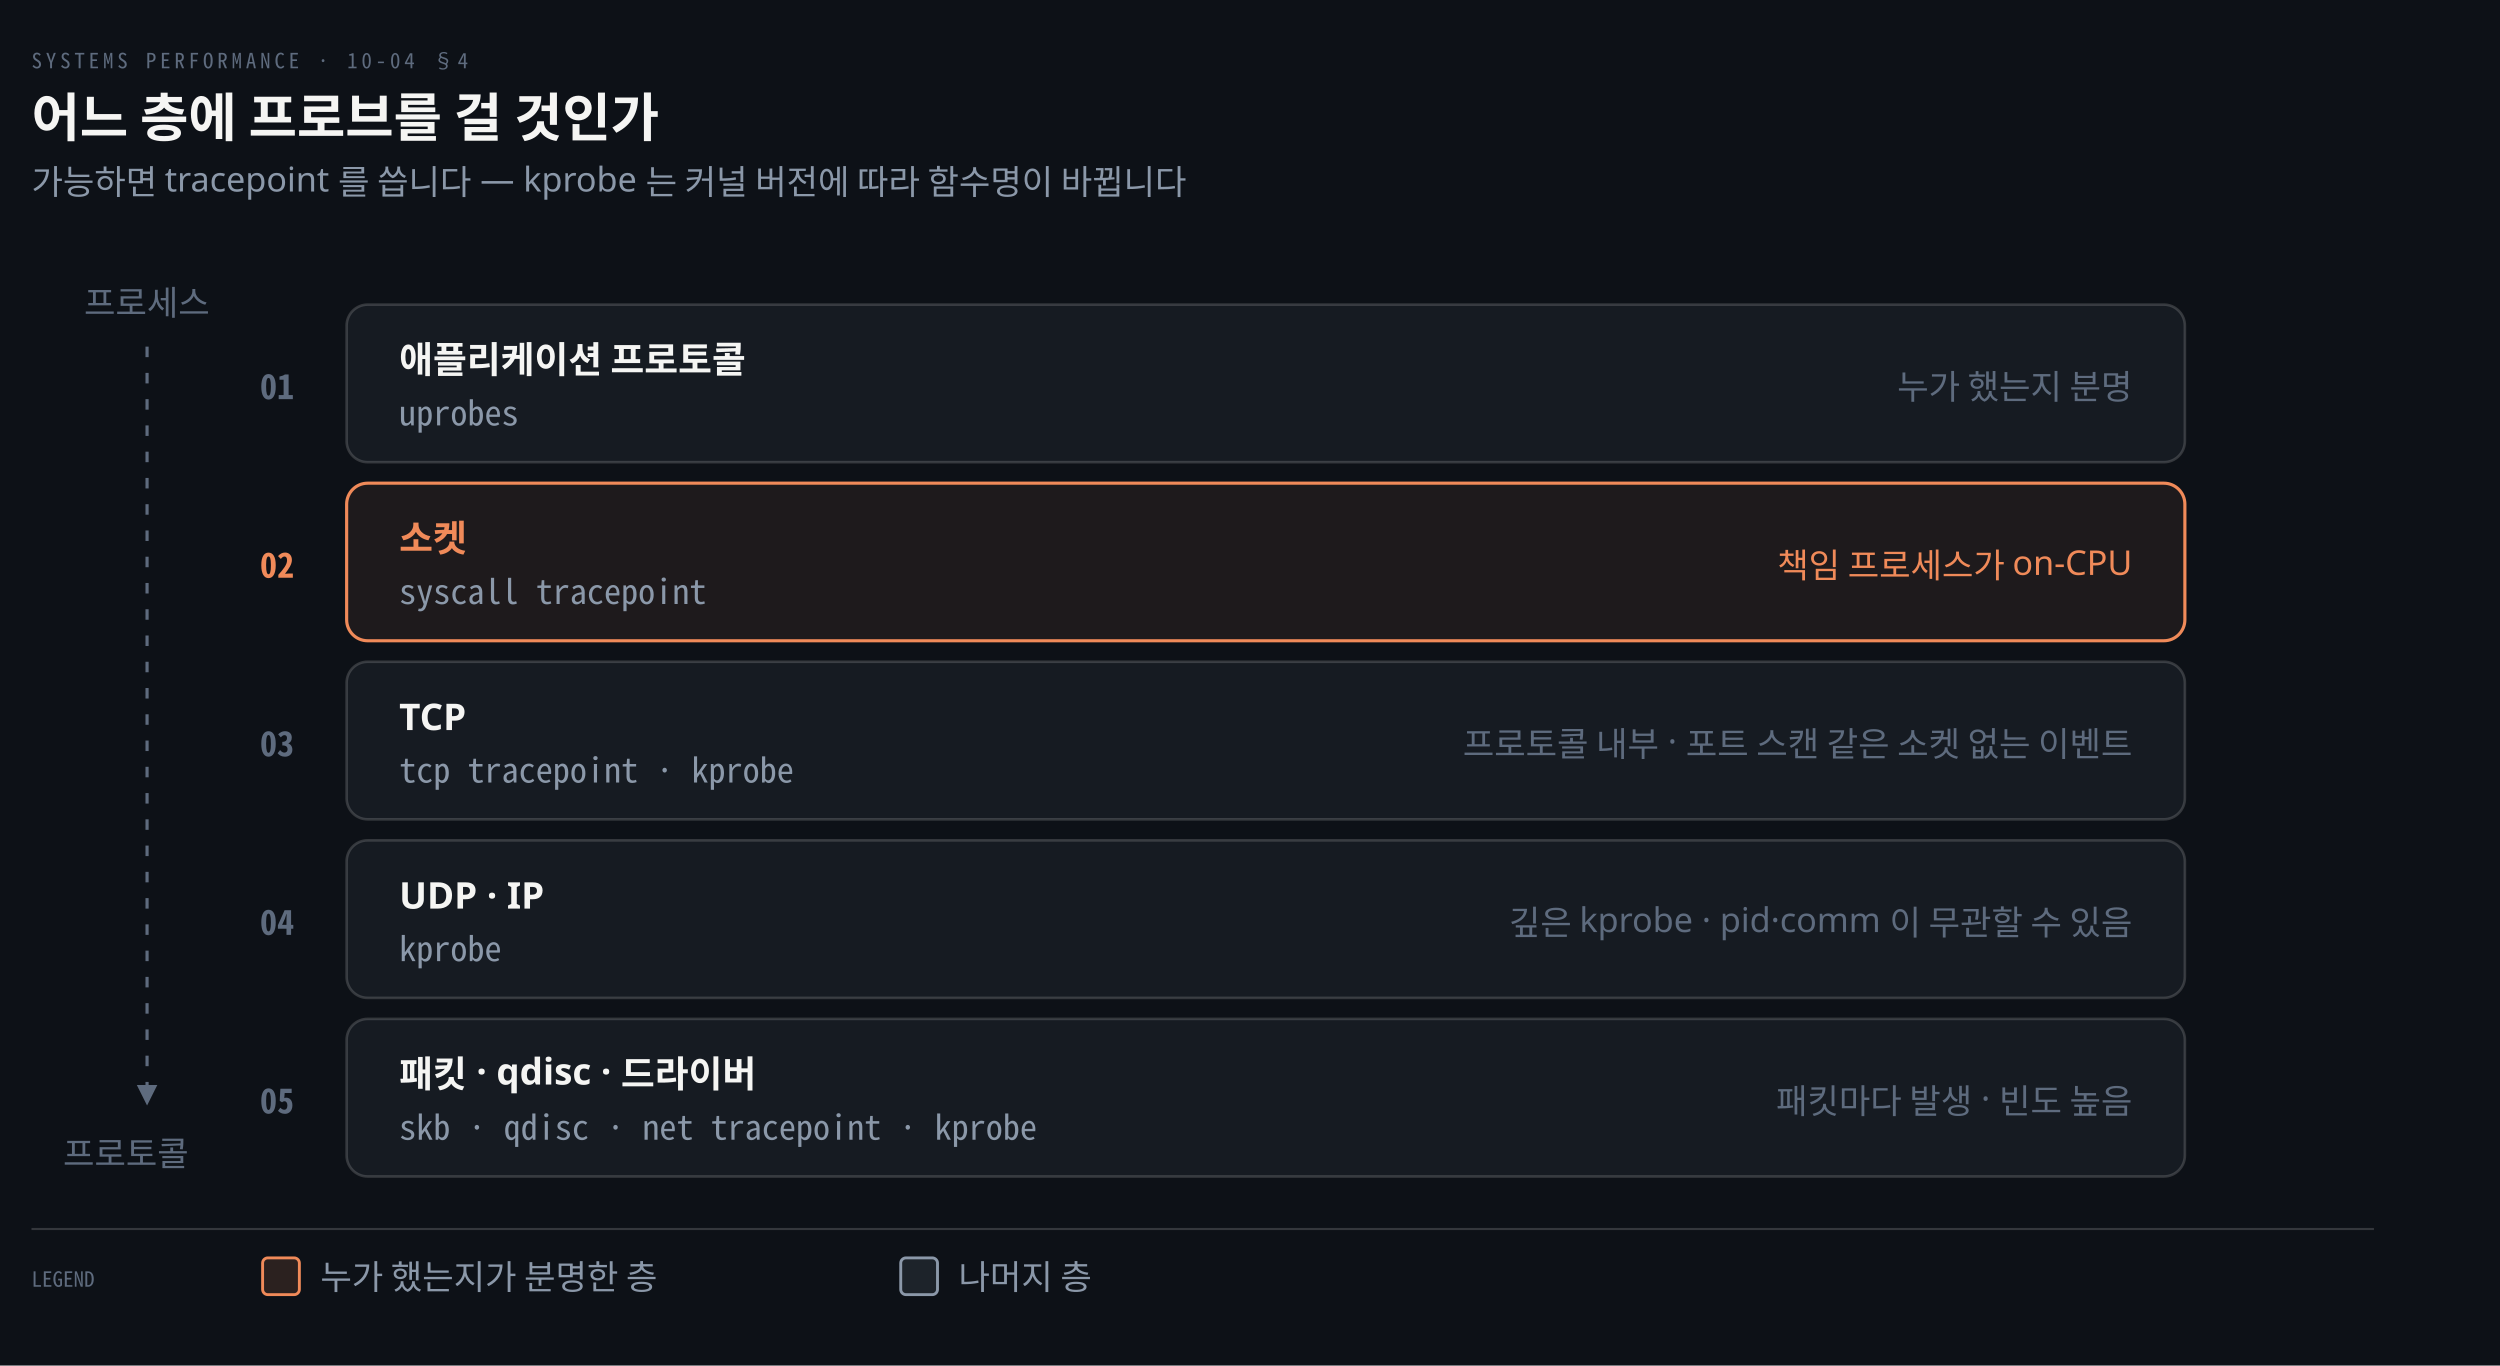
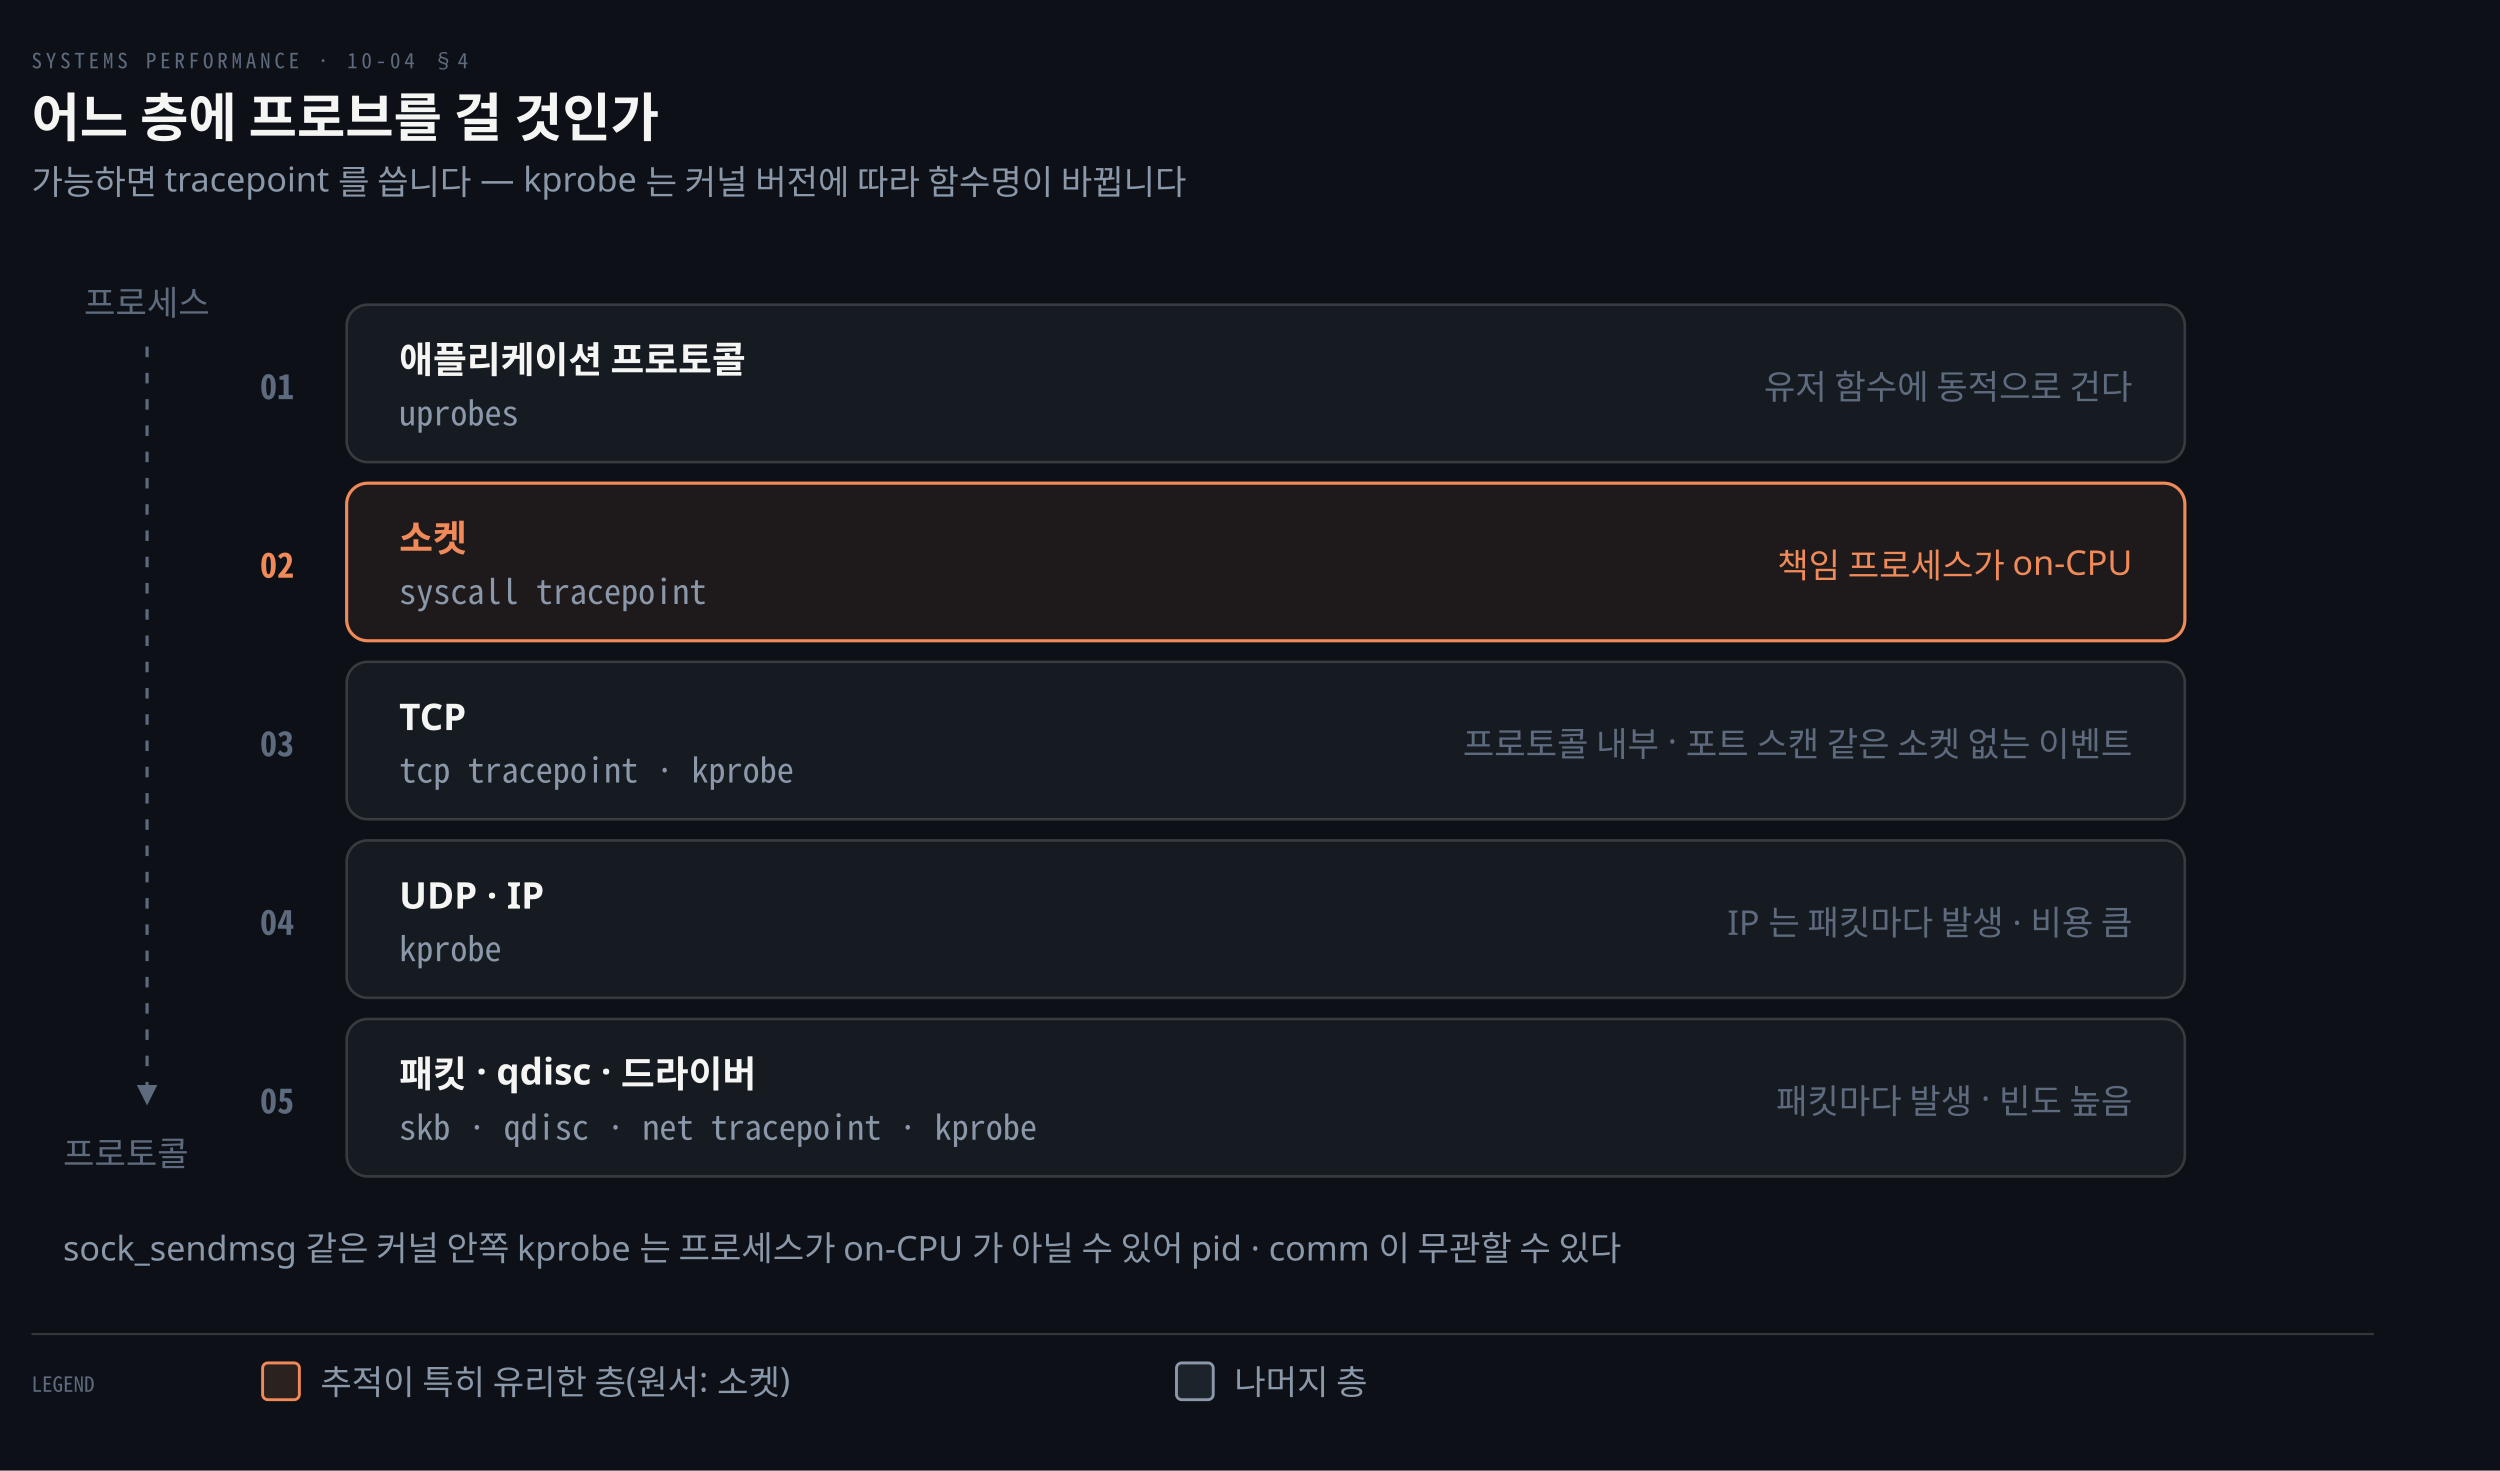
- <svg xmlns="http://www.w3.org/2000/svg" viewBox="0 0 952 520" width="100%" role="img" aria-labelledby="dt dd">
+ <svg xmlns="http://www.w3.org/2000/svg" viewBox="0 0 952 560" width="100%" role="img" aria-labelledby="dt dd">
  <defs>
    <marker id="ar" viewBox="0 0 8 8" refX="7" refY="4" markerWidth="6.5" markerHeight="6.5" orient="auto">
      <path d="M0 0 L8 4 L0 8 z" fill="#8B98A9" />
    </marker>
    <marker id="ok" viewBox="0 0 8 8" refX="7" refY="4" markerWidth="6.5" markerHeight="6.5" orient="auto">
      <path d="M0 0 L8 4 L0 8 z" fill="#3FB98C" />
    </marker>
    <marker id="warn" viewBox="0 0 8 8" refX="7" refY="4" markerWidth="6.5" markerHeight="6.5" orient="auto">
      <path d="M0 0 L8 4 L0 8 z" fill="#E3B341" />
    </marker>
    <marker id="bad" viewBox="0 0 8 8" refX="7" refY="4" markerWidth="6.5" markerHeight="6.5" orient="auto">
      <path d="M0 0 L8 4 L0 8 z" fill="#F0616D" />
    </marker>
    <marker id="info" viewBox="0 0 8 8" refX="7" refY="4" markerWidth="6.5" markerHeight="6.5" orient="auto">
      <path d="M0 0 L8 4 L0 8 z" fill="#6A95D8" />
    </marker>
    <marker id="acc" viewBox="0 0 8 8" refX="7" refY="4" markerWidth="6.5" markerHeight="6.5" orient="auto">
      <path d="M0 0 L8 4 L0 8 z" fill="#F08A59" />
    </marker>
    <marker id="soft" viewBox="0 0 8 8" refX="7" refY="4" markerWidth="6.5" markerHeight="6.5" orient="auto">
      <path d="M0 0 L8 4 L0 8 z" fill="#5E6B7E" />
    </marker>
  </defs>
-   <rect width="952" height="520" fill="#0D1117" />
+   <rect width="952" height="560" fill="#0D1117" />
  <text x="12" y="26" font-family="'Geist Mono','Noto Sans Mono CJK KR',monospace" font-size="8" letter-spacing="0.18em" fill="#5E6B7E">SYSTEMS PERFORMANCE · 10-04 §4</text>
  <text x="12" y="52" font-family="'Geist','Apple SD Gothic Neo','Noto Sans KR','Malgun Gothic',sans-serif" font-size="20" font-weight="600" fill="#F5F5F3">어느 층에 프로브를 걸 것인가</text>
  <text x="12" y="74" font-family="'Geist','Apple SD Gothic Neo','Noto Sans KR','Malgun Gothic',sans-serif" font-size="13" fill="#8B98A9">가능하면 tracepoint 를 씁니다 — kprobe 는 커널 버전에 따라 함수명이 바뀝니다</text>
  <rect x="132" y="116" width="700" height="60" rx="8" fill="#161B22" stroke="rgba(191,192,192,0.22)" stroke-width="1.0" />
  <text x="112" y="152" text-anchor="end" font-family="'Geist Mono','Noto Sans Mono CJK KR',monospace" font-size="13" font-weight="600" fill="#5E6B7E">01</text>
  <text x="152" y="142" text-anchor="start" font-family="'Geist','Apple SD Gothic Neo','Noto Sans KR','Malgun Gothic',sans-serif" font-size="14" font-weight="600" fill="#F5F5F3">애플리케이션 프로토콜</text>
  <text x="152" y="162" text-anchor="start" font-family="'Geist Mono','Noto Sans Mono CJK KR',monospace" font-size="13" font-weight="400" fill="#8B98A9">uprobes</text>
-   <text x="812" y="152" text-anchor="end" font-family="'Geist','Apple SD Gothic Neo','Noto Sans KR','Malgun Gothic',sans-serif" font-size="13" font-weight="400" fill="#5E6B7E">누가 했는지 분명</text>
+   <text x="812" y="152" text-anchor="end" font-family="'Geist','Apple SD Gothic Neo','Noto Sans KR','Malgun Gothic',sans-serif" font-size="13" font-weight="400" fill="#5E6B7E">유저 함수에 동적으로 건다</text>
  <rect x="132" y="184" width="700" height="60" rx="8" fill="#F08A5914" stroke="#F08A59" stroke-width="1.2" />
  <text x="112" y="220" text-anchor="end" font-family="'Geist Mono','Noto Sans Mono CJK KR',monospace" font-size="13" font-weight="600" fill="#F08A59">02</text>
  <text x="152" y="210" text-anchor="start" font-family="'Geist','Apple SD Gothic Neo','Noto Sans KR','Malgun Gothic',sans-serif" font-size="14" font-weight="600" fill="#F08A59">소켓</text>
  <text x="152" y="230" text-anchor="start" font-family="'Geist Mono','Noto Sans Mono CJK KR',monospace" font-size="13" font-weight="400" fill="#8B98A9">syscall tracepoint</text>
  <text x="812" y="220" text-anchor="end" font-family="'Geist','Apple SD Gothic Neo','Noto Sans KR','Malgun Gothic',sans-serif" font-size="13" font-weight="400" fill="#F08A59">책임 프로세스가 on-CPU</text>
  <rect x="132" y="252" width="700" height="60" rx="8" fill="#161B22" stroke="rgba(191,192,192,0.22)" stroke-width="1.0" />
  <text x="112" y="288" text-anchor="end" font-family="'Geist Mono','Noto Sans Mono CJK KR',monospace" font-size="13" font-weight="600" fill="#5E6B7E">03</text>
  <text x="152" y="278" text-anchor="start" font-family="'Geist','Apple SD Gothic Neo','Noto Sans KR','Malgun Gothic',sans-serif" font-size="14" font-weight="600" fill="#F5F5F3">TCP</text>
  <text x="152" y="298" text-anchor="start" font-family="'Geist Mono','Noto Sans Mono CJK KR',monospace" font-size="13" font-weight="400" fill="#8B98A9">tcp tracepoint · kprobe</text>
  <text x="812" y="288" text-anchor="end" font-family="'Geist','Apple SD Gothic Neo','Noto Sans KR','Malgun Gothic',sans-serif" font-size="13" font-weight="400" fill="#5E6B7E">프로토콜 내부 · 포트 스캔 같은 소켓 없는 이벤트</text>
  <rect x="132" y="320" width="700" height="60" rx="8" fill="#161B22" stroke="rgba(191,192,192,0.22)" stroke-width="1.0" />
  <text x="112" y="356" text-anchor="end" font-family="'Geist Mono','Noto Sans Mono CJK KR',monospace" font-size="13" font-weight="600" fill="#5E6B7E">04</text>
  <text x="152" y="346" text-anchor="start" font-family="'Geist','Apple SD Gothic Neo','Noto Sans KR','Malgun Gothic',sans-serif" font-size="14" font-weight="600" fill="#F5F5F3">UDP · IP</text>
  <text x="152" y="366" text-anchor="start" font-family="'Geist Mono','Noto Sans Mono CJK KR',monospace" font-size="13" font-weight="400" fill="#8B98A9">kprobe</text>
-   <text x="812" y="356" text-anchor="end" font-family="'Geist','Apple SD Gothic Neo','Noto Sans KR','Malgun Gothic',sans-serif" font-size="13" font-weight="400" fill="#5E6B7E">깊은 kprobe · pid·comm 이 무관할 수 있음</text>
+   <text x="812" y="356" text-anchor="end" font-family="'Geist','Apple SD Gothic Neo','Noto Sans KR','Malgun Gothic',sans-serif" font-size="13" font-weight="400" fill="#5E6B7E">IP 는 패킷마다 발생 · 비용 큼</text>
  <rect x="132" y="388" width="700" height="60" rx="8" fill="#161B22" stroke="rgba(191,192,192,0.22)" stroke-width="1.0" />
  <text x="112" y="424" text-anchor="end" font-family="'Geist Mono','Noto Sans Mono CJK KR',monospace" font-size="13" font-weight="600" fill="#5E6B7E">05</text>
  <text x="152" y="414" text-anchor="start" font-family="'Geist','Apple SD Gothic Neo','Noto Sans KR','Malgun Gothic',sans-serif" font-size="14" font-weight="600" fill="#F5F5F3">패킷 · qdisc · 드라이버</text>
  <text x="152" y="434" text-anchor="start" font-family="'Geist Mono','Noto Sans Mono CJK KR',monospace" font-size="13" font-weight="400" fill="#8B98A9">skb · qdisc · net tracepoint · kprobe</text>
  <text x="812" y="424" text-anchor="end" font-family="'Geist','Apple SD Gothic Neo','Noto Sans KR','Malgun Gothic',sans-serif" font-size="13" font-weight="400" fill="#5E6B7E">패킷마다 발생 · 빈도 높음</text>
  <text x="32" y="120" text-anchor="start" font-family="'Geist','Apple SD Gothic Neo','Noto Sans KR','Malgun Gothic',sans-serif" font-size="13" font-weight="400" fill="#5E6B7E">프로세스</text>
  <path d="M 56 132 L 56 420" fill="none" stroke="#5E6B7E" stroke-width="1.2" marker-end="url(#soft)" stroke-dasharray="4 6" />
  <text x="24" y="444" text-anchor="start" font-family="'Geist','Apple SD Gothic Neo','Noto Sans KR','Malgun Gothic',sans-serif" font-size="13" font-weight="400" fill="#5E6B7E">프로토콜</text>
-   <line x1="12" y1="468" x2="904" y2="468" stroke="rgba(191,192,192,0.22)" stroke-width="0.8" />
-   <text x="12" y="490" text-anchor="start" font-family="'Geist Mono','Noto Sans Mono CJK KR',monospace" font-size="8" font-weight="400" fill="#5E6B7E">LEGEND</text>
-   <rect x="100" y="479" width="14" height="14" rx="2" fill="#F08A5922" stroke="#F08A59" stroke-width="1.1" />
-   <text x="122" y="491" text-anchor="start" font-family="'Geist','Apple SD Gothic Neo','Noto Sans KR','Malgun Gothic',sans-serif" font-size="13" font-weight="400" fill="#8B98A9">누가 했는지가 분명한 층</text>
-   <rect x="343" y="479" width="14" height="14" rx="2" fill="#8B98A922" stroke="#8B98A9" stroke-width="1.1" />
-   <text x="365" y="491" text-anchor="start" font-family="'Geist','Apple SD Gothic Neo','Noto Sans KR','Malgun Gothic',sans-serif" font-size="13" font-weight="400" fill="#8B98A9">나머지 층</text>
+   <text x="24" y="480" text-anchor="start" font-family="'Geist','Apple SD Gothic Neo','Noto Sans KR','Malgun Gothic',sans-serif" font-size="13" font-weight="400" fill="#8B98A9">sock_sendmsg 같은 커널 안쪽 kprobe 는 프로세스가 on-CPU 가 아닐 수 있어 pid · comm 이 무관할 수 있다</text>
+   <line x1="12" y1="508" x2="904" y2="508" stroke="rgba(191,192,192,0.22)" stroke-width="0.8" />
+   <text x="12" y="530" text-anchor="start" font-family="'Geist Mono','Noto Sans Mono CJK KR',monospace" font-size="8" font-weight="400" fill="#5E6B7E">LEGEND</text>
+   <rect x="100" y="519" width="14" height="14" rx="2" fill="#F08A5922" stroke="#F08A59" stroke-width="1.1" />
+   <text x="122" y="531" text-anchor="start" font-family="'Geist','Apple SD Gothic Neo','Noto Sans KR','Malgun Gothic',sans-serif" font-size="13" font-weight="400" fill="#8B98A9">추적이 특히 유리한 층(원서: 소켓)</text>
+   <rect x="448" y="519" width="14" height="14" rx="2" fill="#8B98A922" stroke="#8B98A9" stroke-width="1.1" />
+   <text x="470" y="531" text-anchor="start" font-family="'Geist','Apple SD Gothic Neo','Noto Sans KR','Malgun Gothic',sans-serif" font-size="13" font-weight="400" fill="#8B98A9">나머지 층</text>
</svg>
